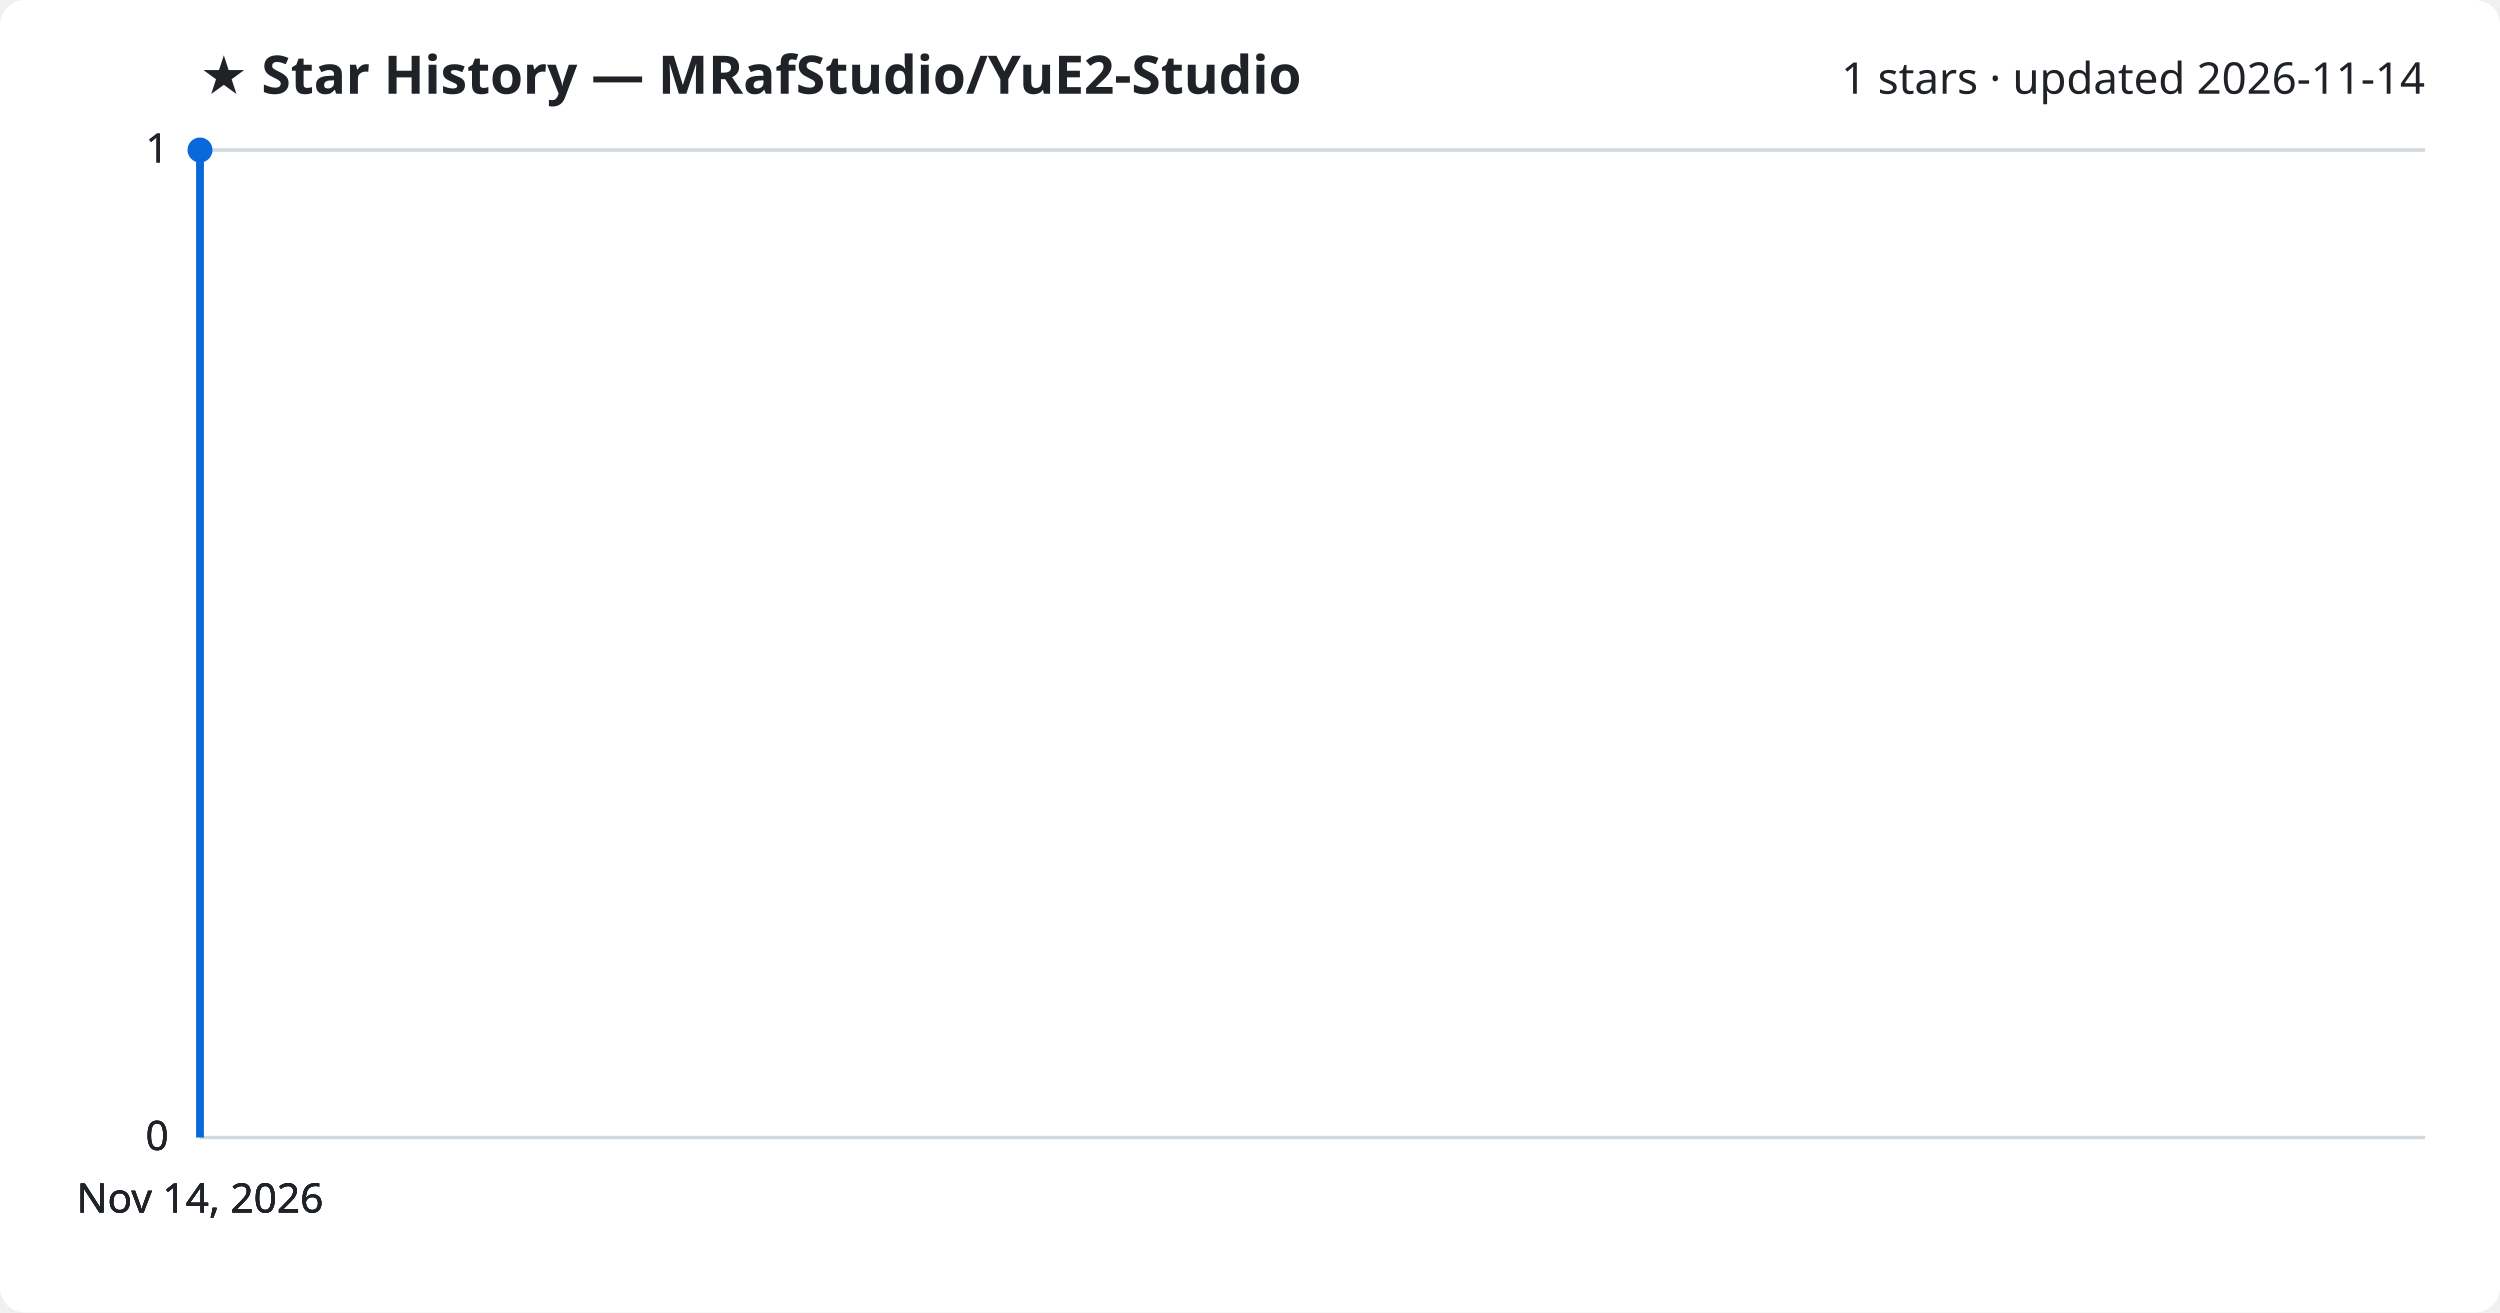
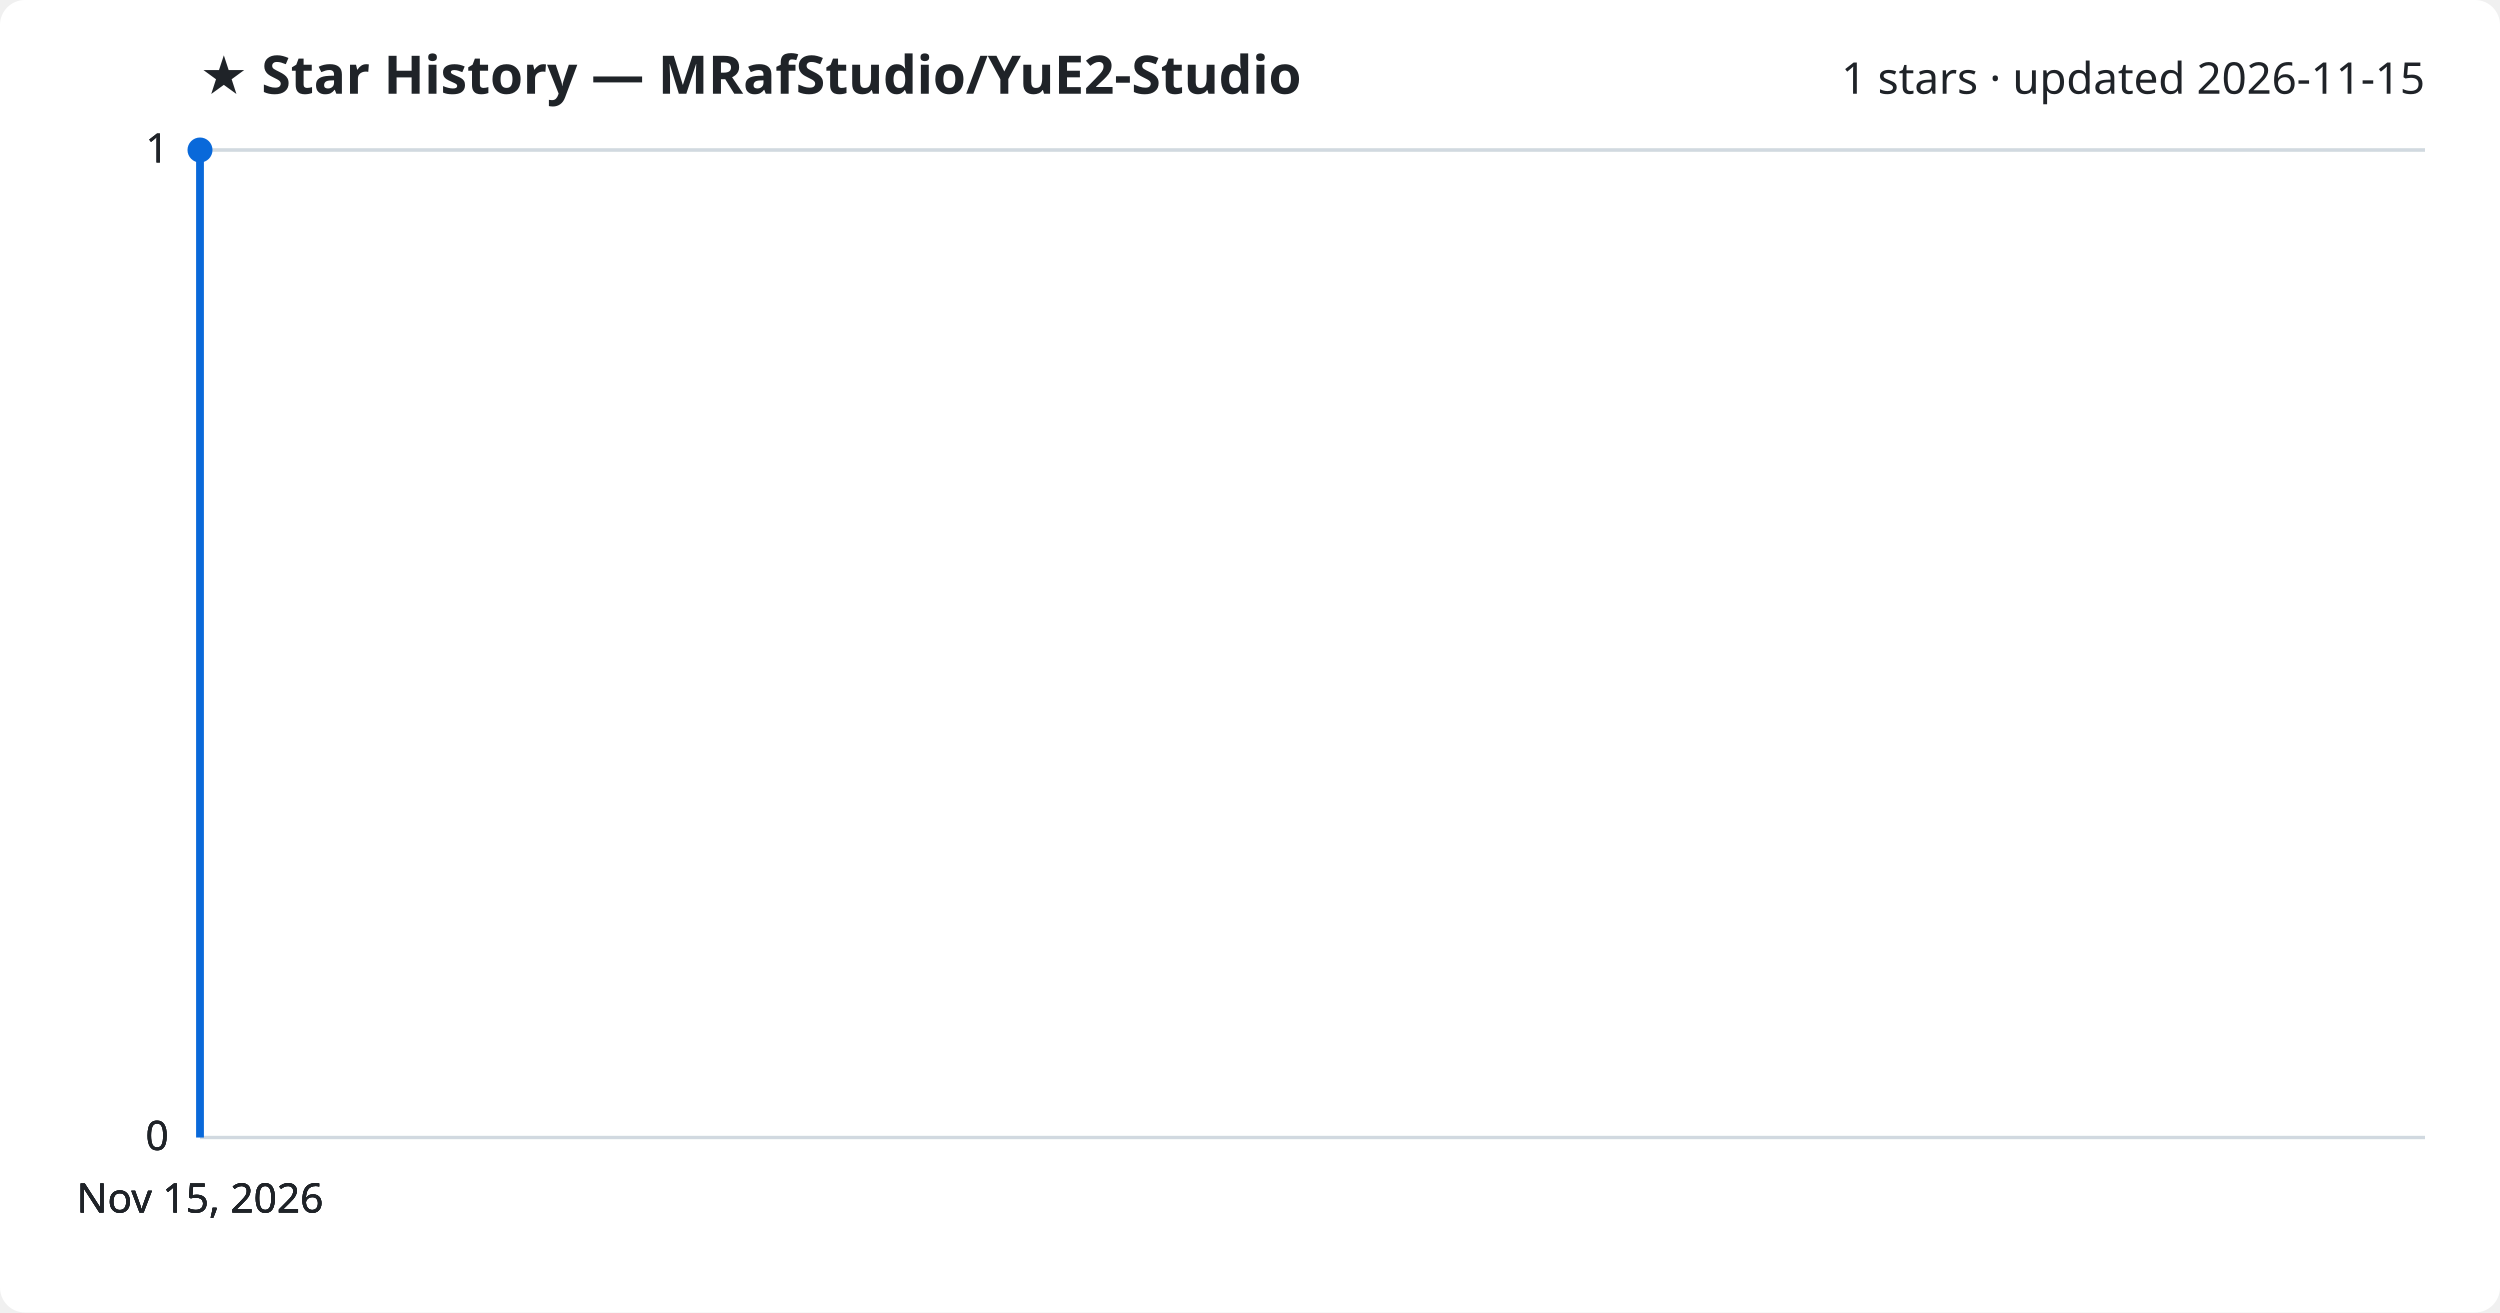
<svg xmlns="http://www.w3.org/2000/svg" viewBox="0 0 800 420" font-family="Segoe UI, sans-serif">
  <rect width="800" height="420" fill="#ffffff" rx="8" />
  <text x="64" y="30" fill="#1f2328" font-size="17" font-weight="700">★ Star History — MRafStudio/YuE2-Studio</text>
-   <text x="776" y="30" fill="#1f2328" font-size="14" text-anchor="end">1 stars · updated 2026-11-14</text>
+   <text x="776" y="30" fill="#1f2328" font-size="14" text-anchor="end">1 stars · updated 2026-11-15</text>
  <line x1="64" y1="364.0" x2="776" y2="364.0" stroke="#d1d9e0" stroke-width="1" />
  <text x="54" y="368.0" fill="#1f2328" font-size="13" text-anchor="end">0</text>
  <line x1="64" y1="364.0" x2="776" y2="364.0" stroke="#d1d9e0" stroke-width="1" />
  <text x="54" y="368.0" fill="#1f2328" font-size="13" text-anchor="end">0</text>
  <line x1="64" y1="364.0" x2="776" y2="364.0" stroke="#d1d9e0" stroke-width="1" />
  <text x="54" y="368.0" fill="#1f2328" font-size="13" text-anchor="end">0</text>
  <line x1="64" y1="48.0" x2="776" y2="48.0" stroke="#d1d9e0" stroke-width="1" />
  <text x="54" y="52.0" fill="#1f2328" font-size="13" text-anchor="end">1</text>
  <line x1="64" y1="48.0" x2="776" y2="48.0" stroke="#d1d9e0" stroke-width="1" />
  <text x="54" y="52.0" fill="#1f2328" font-size="13" text-anchor="end">1</text>
  <path d="M64.0,364.0 L64.0,48.0 L64.0,48.0" fill="none" stroke="#0969da" stroke-width="2.5" stroke-linejoin="round" />
  <circle cx="64.0" cy="48.0" r="4" fill="#0969da" />
-   <text x="64.0" y="388" fill="#1f2328" font-size="13" text-anchor="middle">Nov 14, 2026</text>
-   <text x="64.0" y="388" fill="#1f2328" font-size="13" text-anchor="middle">Nov 14, 2026</text>
-   <text x="64.0" y="388" fill="#1f2328" font-size="13" text-anchor="middle">Nov 14, 2026</text>
-   <text x="64.0" y="388" fill="#1f2328" font-size="13" text-anchor="middle">Nov 14, 2026</text>
+   <text x="64.0" y="388" fill="#1f2328" font-size="13" text-anchor="middle">Nov 15, 2026</text>
+   <text x="64.0" y="388" fill="#1f2328" font-size="13" text-anchor="middle">Nov 15, 2026</text>
+   <text x="64.0" y="388" fill="#1f2328" font-size="13" text-anchor="middle">Nov 15, 2026</text>
+   <text x="64.0" y="388" fill="#1f2328" font-size="13" text-anchor="middle">Nov 15, 2026</text>
</svg>
